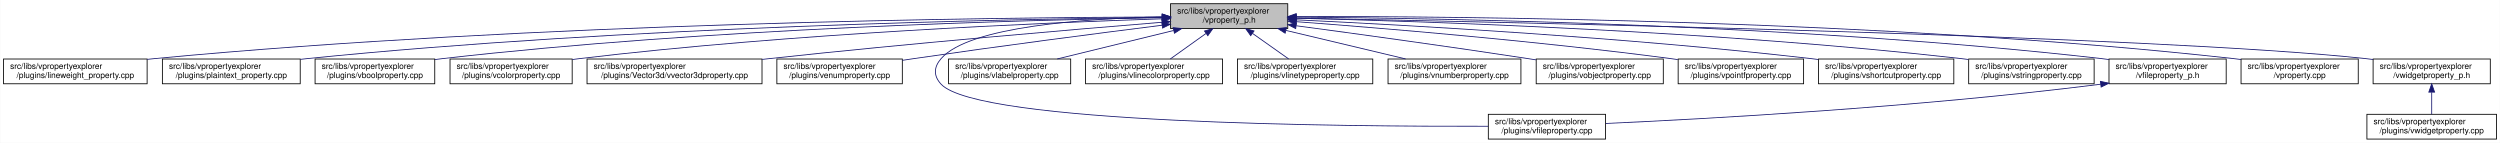
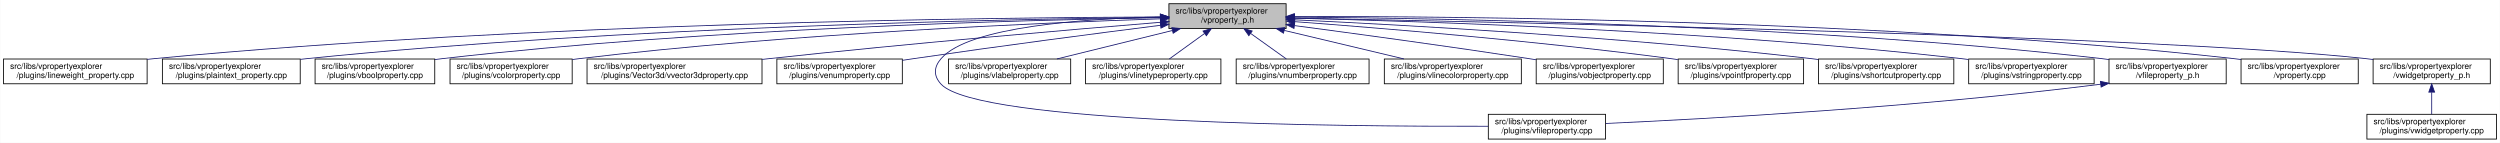
<svg xmlns="http://www.w3.org/2000/svg" xmlns:xlink="http://www.w3.org/1999/xlink" width="3029pt" height="173pt" viewBox="0.00 0.00 3028.50 173.00">
  <g id="graph0" class="graph" transform="scale(1 1) rotate(0) translate(4 169)">
    <polygon fill="white" stroke="transparent" points="-4,4 -4,-169 3024.5,-169 3024.5,4 -4,4" />
    <g id="node1" class="node">
      <g id="a_node1">
        <a xlink:title=" ">
-           <polygon fill="#bfbfbf" stroke="black" points="1414,-134.5 1414,-164.5 1556,-164.5 1556,-134.5 1414,-134.5" />
-           <text text-anchor="start" x="1422" y="-152.5" font-family="Helvetica,sans-Serif" font-size="10.00">src/libs/vpropertyexplorer</text>
-           <text text-anchor="middle" x="1485" y="-141.5" font-family="Helvetica,sans-Serif" font-size="10.00">/vproperty_p.h</text>
+           <polygon fill="#bfbfbf" stroke="black" points="1412,-134.5 1412,-164.5 1554,-164.5 1554,-134.5 1412,-134.5" />
+           <text text-anchor="start" x="1420" y="-152.5" font-family="Helvetica,sans-Serif" font-size="10.00">src/libs/vpropertyexplorer</text>
+           <text text-anchor="middle" x="1483" y="-141.5" font-family="Helvetica,sans-Serif" font-size="10.00">/vproperty_p.h</text>
        </a>
      </g>
    </g>
    <g id="node2" class="node">
      <g id="a_node2">
        <a xlink:href="../../d9/d33/lineweight__property_8cpp.html" target="_top" xlink:title=" ">
          <polygon fill="white" stroke="black" points="0,-67.5 0,-97.5 174,-97.5 174,-67.5 0,-67.5" />
          <text text-anchor="start" x="8" y="-85.5" font-family="Helvetica,sans-Serif" font-size="10.00">src/libs/vpropertyexplorer</text>
          <text text-anchor="middle" x="87" y="-74.5" font-family="Helvetica,sans-Serif" font-size="10.00">/plugins/lineweight_property.cpp</text>
        </a>
      </g>
    </g>
    <g id="edge1" class="edge">
-       <path fill="none" stroke="midnightblue" d="M1403.81,-148.48C1198.73,-147.75 643.37,-141.56 183,-98 180.06,-97.72 177.08,-97.41 174.07,-97.08" />
-       <polygon fill="midnightblue" stroke="midnightblue" points="1403.88,-151.98 1413.9,-148.51 1403.91,-144.98 1403.88,-151.98" />
+       <path fill="none" stroke="midnightblue" d="M1401.57,-148.47C1196.5,-147.72 642.39,-141.48 183,-98 180.06,-97.72 177.08,-97.41 174.07,-97.08" />
+       <polygon fill="midnightblue" stroke="midnightblue" points="1401.64,-151.97 1411.65,-148.51 1401.66,-144.97 1401.64,-151.97" />
    </g>
    <g id="node3" class="node">
      <g id="a_node3">
        <a xlink:href="../../da/d2f/plaintext__property_8cpp.html" target="_top" xlink:title=" ">
          <polygon fill="white" stroke="black" points="192.5,-67.5 192.5,-97.5 359.5,-97.5 359.5,-67.5 192.5,-67.5" />
          <text text-anchor="start" x="200.5" y="-85.5" font-family="Helvetica,sans-Serif" font-size="10.00">src/libs/vpropertyexplorer</text>
          <text text-anchor="middle" x="276" y="-74.5" font-family="Helvetica,sans-Serif" font-size="10.00">/plugins/plaintext_property.cpp</text>
        </a>
      </g>
    </g>
    <g id="edge2" class="edge">
-       <path fill="none" stroke="midnightblue" d="M1403.74,-147.92C1219.19,-145.92 754.45,-137.07 368,-98 365.27,-97.72 362.49,-97.42 359.69,-97.09" />
-       <polygon fill="midnightblue" stroke="midnightblue" points="1403.87,-151.42 1413.91,-148.02 1403.94,-144.42 1403.87,-151.42" />
+       <path fill="none" stroke="midnightblue" d="M1401.55,-147.9C1217.09,-145.88 753.52,-136.99 368,-98 365.27,-97.72 362.49,-97.42 359.69,-97.09" />
+       <polygon fill="midnightblue" stroke="midnightblue" points="1401.67,-151.41 1411.71,-148.01 1401.74,-144.41 1401.67,-151.41" />
    </g>
    <g id="node4" class="node">
      <g id="a_node4">
        <a xlink:href="../../d8/d83/vboolproperty_8cpp.html" target="_top" xlink:title=" ">
          <polygon fill="white" stroke="black" points="377.5,-67.5 377.5,-97.5 522.5,-97.5 522.5,-67.5 377.5,-67.5" />
          <text text-anchor="start" x="385.5" y="-85.5" font-family="Helvetica,sans-Serif" font-size="10.00">src/libs/vpropertyexplorer</text>
          <text text-anchor="middle" x="450" y="-74.5" font-family="Helvetica,sans-Serif" font-size="10.00">/plugins/vboolproperty.cpp</text>
        </a>
      </g>
    </g>
    <g id="edge3" class="edge">
-       <path fill="none" stroke="midnightblue" d="M1403.86,-147.54C1239.05,-144.84 853.46,-134.8 532,-98 528.98,-97.65 525.91,-97.27 522.81,-96.85" />
-       <polygon fill="midnightblue" stroke="midnightblue" points="1403.86,-151.04 1413.92,-147.7 1403.98,-144.04 1403.86,-151.04" />
+       <path fill="none" stroke="midnightblue" d="M1401.72,-147.52C1237.08,-144.8 852.58,-134.72 532,-98 528.98,-97.65 525.91,-97.27 522.81,-96.85" />
+       <polygon fill="midnightblue" stroke="midnightblue" points="1401.71,-151.02 1411.77,-147.68 1401.83,-144.02 1401.71,-151.02" />
    </g>
    <g id="node5" class="node">
      <g id="a_node5">
        <a xlink:href="../../d0/d6b/vcolorproperty_8cpp.html" target="_top" xlink:title=" ">
          <polygon fill="white" stroke="black" points="541,-67.5 541,-97.5 689,-97.5 689,-67.5 541,-67.5" />
          <text text-anchor="start" x="549" y="-85.5" font-family="Helvetica,sans-Serif" font-size="10.00">src/libs/vpropertyexplorer</text>
          <text text-anchor="middle" x="615" y="-74.5" font-family="Helvetica,sans-Serif" font-size="10.00">/plugins/vcolorproperty.cpp</text>
        </a>
      </g>
    </g>
    <g id="edge4" class="edge">
-       <path fill="none" stroke="midnightblue" d="M1403.94,-146.21C1260.95,-141.52 954.74,-128.57 698,-98 695.09,-97.65 692.14,-97.27 689.15,-96.87" />
-       <polygon fill="midnightblue" stroke="midnightblue" points="1403.84,-149.71 1413.95,-146.53 1404.07,-142.71 1403.84,-149.71" />
+       <path fill="none" stroke="midnightblue" d="M1401.44,-146.17C1258.51,-141.45 953.66,-128.46 698,-98 695.09,-97.65 692.14,-97.27 689.15,-96.87" />
+       <polygon fill="midnightblue" stroke="midnightblue" points="1401.75,-149.69 1411.86,-146.51 1401.98,-142.69 1401.75,-149.69" />
    </g>
    <g id="node6" class="node">
      <g id="a_node6">
        <a xlink:href="../../d2/d8f/vvector3dproperty_8cpp.html" target="_top" xlink:title=" ">
          <polygon fill="white" stroke="black" points="707,-67.5 707,-97.5 919,-97.5 919,-67.5 707,-67.5" />
          <text text-anchor="start" x="715" y="-85.5" font-family="Helvetica,sans-Serif" font-size="10.00">src/libs/vpropertyexplorer</text>
          <text text-anchor="middle" x="813" y="-74.5" font-family="Helvetica,sans-Serif" font-size="10.00">/plugins/Vector3d/vvector3dproperty.cpp</text>
        </a>
      </g>
    </g>
    <g id="edge5" class="edge">
-       <path fill="none" stroke="midnightblue" d="M1403.47,-142.01C1294.87,-133.15 1096.8,-116.29 928,-98 925.1,-97.69 922.16,-97.36 919.19,-97.03" />
-       <polygon fill="midnightblue" stroke="midnightblue" points="1403.45,-145.52 1413.7,-142.84 1404.02,-138.54 1403.45,-145.52" />
+       <path fill="none" stroke="midnightblue" d="M1401.77,-142C1293.55,-133.13 1096.19,-116.25 928,-98 925.1,-97.69 922.16,-97.36 919.19,-97.03" />
+       <polygon fill="midnightblue" stroke="midnightblue" points="1401.71,-145.5 1411.96,-142.83 1402.28,-138.53 1401.71,-145.5" />
    </g>
    <g id="node7" class="node">
      <g id="a_node7">
        <a xlink:href="../../d3/d60/venumproperty_8cpp.html" target="_top" xlink:title=" ">
          <polygon fill="white" stroke="black" points="937,-67.5 937,-97.5 1089,-97.5 1089,-67.5 937,-67.5" />
          <text text-anchor="start" x="945" y="-85.5" font-family="Helvetica,sans-Serif" font-size="10.00">src/libs/vpropertyexplorer</text>
          <text text-anchor="middle" x="1013" y="-74.5" font-family="Helvetica,sans-Serif" font-size="10.00">/plugins/venumproperty.cpp</text>
        </a>
      </g>
    </g>
    <g id="edge6" class="edge">
-       <path fill="none" stroke="midnightblue" d="M1403.64,-138.42C1326.24,-128.67 1206.57,-113.19 1103,-98 1098.46,-97.33 1093.79,-96.63 1089.09,-95.91" />
-       <polygon fill="midnightblue" stroke="midnightblue" points="1403.45,-141.93 1413.81,-139.7 1404.32,-134.98 1403.45,-141.93" />
+       <path fill="none" stroke="midnightblue" d="M1401.72,-138.36C1324.71,-128.59 1205.87,-113.12 1103,-98 1098.46,-97.33 1093.79,-96.63 1089.09,-95.91" />
+       <polygon fill="midnightblue" stroke="midnightblue" points="1401.47,-141.85 1411.83,-139.64 1402.35,-134.91 1401.47,-141.85" />
    </g>
    <g id="node8" class="node">
      <g id="a_node8">
        <a xlink:href="../../d7/dd2/vfileproperty_8cpp.html" target="_top" xlink:title=" ">
          <polygon fill="white" stroke="black" points="1799,-0.5 1799,-30.5 1941,-30.5 1941,-0.5 1799,-0.5" />
          <text text-anchor="start" x="1807" y="-18.5" font-family="Helvetica,sans-Serif" font-size="10.00">src/libs/vpropertyexplorer</text>
          <text text-anchor="middle" x="1870" y="-7.5" font-family="Helvetica,sans-Serif" font-size="10.00">/plugins/vfileproperty.cpp</text>
        </a>
      </g>
    </g>
    <g id="edge7" class="edge">
-       <path fill="none" stroke="midnightblue" d="M1403.86,-148.53C1311.78,-146.64 1169.94,-137.2 1136,-98 1126.98,-87.58 1126.6,-77.07 1136,-67 1180.62,-19.21 1623.4,-15.56 1798.89,-16.02" />
-       <polygon fill="midnightblue" stroke="midnightblue" points="1403.93,-152.03 1414,-148.71 1404.06,-145.03 1403.93,-152.03" />
+       <path fill="none" stroke="midnightblue" d="M1401.54,-148.44C1309.96,-146.44 1169.64,-136.89 1136,-98 1126.99,-87.58 1126.6,-77.07 1136,-67 1180.62,-19.21 1623.4,-15.56 1798.89,-16.02" />
+       <polygon fill="midnightblue" stroke="midnightblue" points="1401.56,-151.95 1411.62,-148.64 1401.69,-144.95 1401.56,-151.95" />
    </g>
    <g id="node9" class="node">
      <g id="a_node9">
        <a xlink:href="../../d6/ddf/vlabelproperty_8cpp.html" target="_top" xlink:title=" ">
          <polygon fill="white" stroke="black" points="1145,-67.5 1145,-97.5 1293,-97.5 1293,-67.5 1145,-67.5" />
          <text text-anchor="start" x="1153" y="-85.5" font-family="Helvetica,sans-Serif" font-size="10.00">src/libs/vpropertyexplorer</text>
          <text text-anchor="middle" x="1219" y="-74.5" font-family="Helvetica,sans-Serif" font-size="10.00">/plugins/vlabelproperty.cpp</text>
        </a>
      </g>
    </g>
    <g id="edge8" class="edge">
-       <path fill="none" stroke="midnightblue" d="M1417.69,-132.05C1374.2,-121.43 1318.2,-107.74 1276.75,-97.61" />
-       <polygon fill="midnightblue" stroke="midnightblue" points="1417.06,-135.5 1427.61,-134.48 1418.73,-128.7 1417.06,-135.5" />
+       <path fill="none" stroke="midnightblue" d="M1416.19,-132.05C1373.03,-121.43 1317.46,-107.74 1276.31,-97.61" />
+       <polygon fill="midnightblue" stroke="midnightblue" points="1415.49,-135.48 1426.04,-134.48 1417.17,-128.69 1415.49,-135.48" />
    </g>
    <g id="node10" class="node">
      <g id="a_node10">
-         <a xlink:href="../../dd/d22/vlinecolorproperty_8cpp.html" target="_top" xlink:title=" ">
-           <polygon fill="white" stroke="black" points="1311,-67.5 1311,-97.5 1477,-97.5 1477,-67.5 1311,-67.5" />
+         <a xlink:href="../../dc/d32/vlinetypeproperty_8cpp.html" target="_top" xlink:title=" ">
+           <polygon fill="white" stroke="black" points="1311,-67.5 1311,-97.5 1475,-97.5 1475,-67.5 1311,-67.5" />
          <text text-anchor="start" x="1319" y="-85.5" font-family="Helvetica,sans-Serif" font-size="10.00">src/libs/vpropertyexplorer</text>
-           <text text-anchor="middle" x="1394" y="-74.5" font-family="Helvetica,sans-Serif" font-size="10.00">/plugins/vlinecolorproperty.cpp</text>
+           <text text-anchor="middle" x="1393" y="-74.5" font-family="Helvetica,sans-Serif" font-size="10.00">/plugins/vlinetypeproperty.cpp</text>
        </a>
      </g>
    </g>
    <g id="edge9" class="edge">
-       <path fill="none" stroke="midnightblue" d="M1456.93,-128.45C1442.93,-118.45 1426.34,-106.6 1413.71,-97.58" />
-       <polygon fill="midnightblue" stroke="midnightblue" points="1455.08,-131.43 1465.25,-134.4 1459.15,-125.74 1455.08,-131.43" />
+       <path fill="none" stroke="midnightblue" d="M1455.24,-128.45C1441.39,-118.45 1424.98,-106.6 1412.49,-97.58" />
+       <polygon fill="midnightblue" stroke="midnightblue" points="1453.32,-131.38 1463.47,-134.4 1457.41,-125.7 1453.32,-131.38" />
    </g>
    <g id="node11" class="node">
      <g id="a_node11">
-         <a xlink:href="../../dc/d32/vlinetypeproperty_8cpp.html" target="_top" xlink:title=" ">
-           <polygon fill="white" stroke="black" points="1495,-67.5 1495,-97.5 1659,-97.5 1659,-67.5 1495,-67.5" />
-           <text text-anchor="start" x="1503" y="-85.5" font-family="Helvetica,sans-Serif" font-size="10.00">src/libs/vpropertyexplorer</text>
-           <text text-anchor="middle" x="1577" y="-74.5" font-family="Helvetica,sans-Serif" font-size="10.00">/plugins/vlinetypeproperty.cpp</text>
+         <a xlink:href="../../d7/dda/vnumberproperty_8cpp.html" target="_top" xlink:title=" ">
+           <polygon fill="white" stroke="black" points="1493.5,-67.5 1493.5,-97.5 1654.5,-97.5 1654.5,-67.5 1493.5,-67.5" />
+           <text text-anchor="start" x="1501.5" y="-85.5" font-family="Helvetica,sans-Serif" font-size="10.00">src/libs/vpropertyexplorer</text>
+           <text text-anchor="middle" x="1574" y="-74.5" font-family="Helvetica,sans-Serif" font-size="10.00">/plugins/vnumberproperty.cpp</text>
        </a>
      </g>
    </g>
    <g id="edge10" class="edge">
-       <path fill="none" stroke="midnightblue" d="M1513.38,-128.45C1527.53,-118.45 1544.31,-106.6 1557.08,-97.58" />
-       <polygon fill="midnightblue" stroke="midnightblue" points="1511.11,-125.77 1504.96,-134.4 1515.15,-131.48 1511.11,-125.77" />
+       <path fill="none" stroke="midnightblue" d="M1511.07,-128.45C1525.07,-118.45 1541.66,-106.6 1554.29,-97.58" />
+       <polygon fill="midnightblue" stroke="midnightblue" points="1508.85,-125.74 1502.75,-134.4 1512.92,-131.43 1508.85,-125.74" />
    </g>
    <g id="node12" class="node">
      <g id="a_node12">
-         <a xlink:href="../../d7/dda/vnumberproperty_8cpp.html" target="_top" xlink:title=" ">
-           <polygon fill="white" stroke="black" points="1677.5,-67.5 1677.5,-97.5 1838.5,-97.5 1838.5,-67.5 1677.5,-67.5" />
-           <text text-anchor="start" x="1685.5" y="-85.5" font-family="Helvetica,sans-Serif" font-size="10.00">src/libs/vpropertyexplorer</text>
-           <text text-anchor="middle" x="1758" y="-74.5" font-family="Helvetica,sans-Serif" font-size="10.00">/plugins/vnumberproperty.cpp</text>
+         <a xlink:href="../../dd/d22/vlinecolorproperty_8cpp.html" target="_top" xlink:title=" ">
+           <polygon fill="white" stroke="black" points="1673,-67.5 1673,-97.5 1839,-97.5 1839,-67.5 1673,-67.5" />
+           <text text-anchor="start" x="1681" y="-85.5" font-family="Helvetica,sans-Serif" font-size="10.00">src/libs/vpropertyexplorer</text>
+           <text text-anchor="middle" x="1756" y="-74.5" font-family="Helvetica,sans-Serif" font-size="10.00">/plugins/vlinecolorproperty.cpp</text>
        </a>
      </g>
    </g>
    <g id="edge11" class="edge">
-       <path fill="none" stroke="midnightblue" d="M1553.8,-132.12C1598.47,-121.48 1656.1,-107.76 1698.73,-97.61" />
-       <polygon fill="midnightblue" stroke="midnightblue" points="1552.82,-128.75 1543.9,-134.48 1554.44,-135.56 1552.82,-128.75" />
+       <path fill="none" stroke="midnightblue" d="M1551.8,-132.12C1596.47,-121.48 1654.1,-107.76 1696.73,-97.61" />
+       <polygon fill="midnightblue" stroke="midnightblue" points="1550.82,-128.75 1541.9,-134.48 1552.44,-135.56 1550.82,-128.75" />
    </g>
    <g id="node13" class="node">
      <g id="a_node13">
        <a xlink:href="../../d5/d66/vobjectproperty_8cpp.html" target="_top" xlink:title=" ">
          <polygon fill="white" stroke="black" points="1857,-67.5 1857,-97.5 2011,-97.5 2011,-67.5 1857,-67.5" />
          <text text-anchor="start" x="1865" y="-85.5" font-family="Helvetica,sans-Serif" font-size="10.00">src/libs/vpropertyexplorer</text>
          <text text-anchor="middle" x="1934" y="-74.5" font-family="Helvetica,sans-Serif" font-size="10.00">/plugins/vobjectproperty.cpp</text>
        </a>
      </g>
    </g>
    <g id="edge12" class="edge">
-       <path fill="none" stroke="midnightblue" d="M1566.28,-137.79C1639.71,-127.96 1750.7,-112.74 1847,-98 1850.18,-97.51 1853.42,-97.01 1856.7,-96.49" />
-       <polygon fill="midnightblue" stroke="midnightblue" points="1565.62,-134.35 1556.17,-139.14 1566.55,-141.28 1565.62,-134.35" />
+       <path fill="none" stroke="midnightblue" d="M1564.27,-137.96C1638.31,-128.18 1750.62,-112.94 1848,-98 1850.84,-97.56 1853.74,-97.11 1856.66,-96.65" />
+       <polygon fill="midnightblue" stroke="midnightblue" points="1563.54,-134.52 1554.09,-139.3 1564.46,-141.46 1563.54,-134.52" />
    </g>
    <g id="node14" class="node">
      <g id="a_node14">
        <a xlink:href="../../d2/dec/vpointfproperty_8cpp.html" target="_top" xlink:title=" ">
          <polygon fill="white" stroke="black" points="2029,-67.5 2029,-97.5 2181,-97.5 2181,-67.5 2029,-67.5" />
          <text text-anchor="start" x="2037" y="-85.5" font-family="Helvetica,sans-Serif" font-size="10.00">src/libs/vpropertyexplorer</text>
          <text text-anchor="middle" x="2105" y="-74.5" font-family="Helvetica,sans-Serif" font-size="10.00">/plugins/vpointfproperty.cpp</text>
        </a>
      </g>
    </g>
    <g id="edge13" class="edge">
-       <path fill="none" stroke="midnightblue" d="M1566.37,-142.72C1671.42,-134.83 1859.78,-119.2 2020,-98 2022.82,-97.63 2025.69,-97.23 2028.59,-96.81" />
-       <polygon fill="midnightblue" stroke="midnightblue" points="1565.87,-139.25 1556.15,-143.49 1566.39,-146.23 1565.87,-139.25" />
+       <path fill="none" stroke="midnightblue" d="M1564.67,-142.74C1670.12,-134.86 1859.18,-119.25 2020,-98 2022.82,-97.63 2025.69,-97.23 2028.59,-96.81" />
+       <polygon fill="midnightblue" stroke="midnightblue" points="1564.13,-139.27 1554.42,-143.5 1564.65,-146.25 1564.13,-139.27" />
    </g>
    <g id="node15" class="node">
      <g id="a_node15">
        <a xlink:href="../../de/d34/vshortcutproperty_8cpp.html" target="_top" xlink:title=" ">
          <polygon fill="white" stroke="black" points="2199,-67.5 2199,-97.5 2363,-97.5 2363,-67.5 2199,-67.5" />
          <text text-anchor="start" x="2207" y="-85.5" font-family="Helvetica,sans-Serif" font-size="10.00">src/libs/vpropertyexplorer</text>
          <text text-anchor="middle" x="2281" y="-74.5" font-family="Helvetica,sans-Serif" font-size="10.00">/plugins/vshortcutproperty.cpp</text>
        </a>
      </g>
    </g>
    <g id="edge14" class="edge">
-       <path fill="none" stroke="midnightblue" d="M1566.23,-144.97C1697.64,-138.74 1964.86,-123.95 2190,-98 2192.86,-97.67 2195.77,-97.32 2198.7,-96.94" />
-       <polygon fill="midnightblue" stroke="midnightblue" points="1566.06,-141.47 1556.24,-145.44 1566.39,-148.46 1566.06,-141.47" />
+       <path fill="none" stroke="midnightblue" d="M1564.2,-144.99C1695.89,-138.79 1964.07,-124.02 2190,-98 2192.86,-97.67 2195.77,-97.32 2198.7,-96.94" />
+       <polygon fill="midnightblue" stroke="midnightblue" points="1564.01,-141.5 1554.19,-145.46 1564.34,-148.49 1564.01,-141.5" />
    </g>
    <g id="node16" class="node">
      <g id="a_node16">
        <a xlink:href="../../dc/d18/vstringproperty_8cpp.html" target="_top" xlink:title=" ">
          <polygon fill="white" stroke="black" points="2381,-67.5 2381,-97.5 2533,-97.5 2533,-67.5 2381,-67.5" />
          <text text-anchor="start" x="2389" y="-85.5" font-family="Helvetica,sans-Serif" font-size="10.00">src/libs/vpropertyexplorer</text>
          <text text-anchor="middle" x="2457" y="-74.5" font-family="Helvetica,sans-Serif" font-size="10.00">/plugins/vstringproperty.cpp</text>
        </a>
      </g>
    </g>
    <g id="edge15" class="edge">
-       <path fill="none" stroke="midnightblue" d="M1566.24,-146.92C1722.67,-143.2 2076.38,-131.52 2372,-98 2374.83,-97.68 2377.7,-97.33 2380.6,-96.95" />
-       <polygon fill="midnightblue" stroke="midnightblue" points="1566.14,-143.42 1556.23,-147.15 1566.31,-150.42 1566.14,-143.42" />
+       <path fill="none" stroke="midnightblue" d="M1564.13,-146.94C1720.76,-143.24 2075.52,-131.6 2372,-98 2374.83,-97.68 2377.7,-97.33 2380.6,-96.95" />
+       <polygon fill="midnightblue" stroke="midnightblue" points="1564.02,-143.44 1554.1,-147.17 1564.18,-150.44 1564.02,-143.44" />
    </g>
    <g id="node17" class="node">
      <g id="a_node17">
        <a xlink:href="../../dc/de7/vfileproperty__p_8h.html" target="_top" xlink:title=" ">
          <polygon fill="white" stroke="black" points="2551,-67.5 2551,-97.5 2693,-97.5 2693,-67.5 2551,-67.5" />
          <text text-anchor="start" x="2559" y="-85.5" font-family="Helvetica,sans-Serif" font-size="10.00">src/libs/vpropertyexplorer</text>
          <text text-anchor="middle" x="2622" y="-74.5" font-family="Helvetica,sans-Serif" font-size="10.00">/vfileproperty_p.h</text>
        </a>
      </g>
    </g>
    <g id="edge16" class="edge">
-       <path fill="none" stroke="midnightblue" d="M1566.13,-148.25C1743.64,-146.92 2179.63,-139.31 2542,-98 2544.95,-97.66 2547.95,-97.29 2550.97,-96.87" />
-       <polygon fill="midnightblue" stroke="midnightblue" points="1566.06,-144.75 1556.08,-148.32 1566.11,-151.75 1566.06,-144.75" />
+       <path fill="none" stroke="midnightblue" d="M1564.28,-148.26C1742.13,-146.95 2178.95,-139.38 2542,-98 2544.95,-97.66 2547.95,-97.29 2550.97,-96.87" />
+       <polygon fill="midnightblue" stroke="midnightblue" points="1564.19,-144.76 1554.22,-148.33 1564.24,-151.76 1564.19,-144.76" />
    </g>
    <g id="node18" class="node">
      <g id="a_node18">
        <a xlink:href="../../d8/dd2/vproperty_8cpp.html" target="_top" xlink:title=" ">
          <polygon fill="white" stroke="black" points="2711,-67.5 2711,-97.5 2853,-97.5 2853,-67.5 2711,-67.5" />
          <text text-anchor="start" x="2719" y="-85.5" font-family="Helvetica,sans-Serif" font-size="10.00">src/libs/vpropertyexplorer</text>
          <text text-anchor="middle" x="2782" y="-74.5" font-family="Helvetica,sans-Serif" font-size="10.00">/vproperty.cpp</text>
        </a>
      </g>
    </g>
    <g id="edge18" class="edge">
-       <path fill="none" stroke="midnightblue" d="M1566.47,-148.99C1762.61,-149.32 2276.38,-145.17 2702,-98 2704.95,-97.67 2707.95,-97.3 2710.97,-96.9" />
-       <polygon fill="midnightblue" stroke="midnightblue" points="1566.26,-145.49 1556.25,-148.96 1566.24,-152.49 1566.26,-145.49" />
+       <path fill="none" stroke="midnightblue" d="M1564.25,-148.99C1760.45,-149.35 2275.42,-145.27 2702,-98 2704.95,-97.67 2707.95,-97.3 2710.97,-96.9" />
+       <polygon fill="midnightblue" stroke="midnightblue" points="1564.03,-145.49 1554.02,-148.97 1564.02,-152.49 1564.03,-145.49" />
    </g>
    <g id="node19" class="node">
      <g id="a_node19">
        <a xlink:href="../../d4/d5a/vwidgetproperty__p_8h.html" target="_top" xlink:title=" ">
          <polygon fill="white" stroke="black" points="2871,-67.5 2871,-97.5 3013,-97.5 3013,-67.5 2871,-67.5" />
          <text text-anchor="start" x="2879" y="-85.5" font-family="Helvetica,sans-Serif" font-size="10.00">src/libs/vpropertyexplorer</text>
          <text text-anchor="middle" x="2942" y="-74.5" font-family="Helvetica,sans-Serif" font-size="10.00">/vwidgetproperty_p.h</text>
        </a>
      </g>
    </g>
    <g id="edge19" class="edge">
-       <path fill="none" stroke="midnightblue" d="M1566.45,-147.04C1822.39,-142.21 2608.51,-125.48 2862,-98 2864.95,-97.68 2867.95,-97.32 2870.98,-96.92" />
-       <polygon fill="midnightblue" stroke="midnightblue" points="1566.04,-143.55 1556.11,-147.23 1566.18,-150.55 1566.04,-143.55" />
+       <path fill="none" stroke="midnightblue" d="M1564.56,-147.04C1820.88,-142.22 2608.14,-125.51 2862,-98 2864.95,-97.68 2867.95,-97.32 2870.98,-96.92" />
+       <polygon fill="midnightblue" stroke="midnightblue" points="1564.15,-143.55 1554.21,-147.24 1564.28,-150.55 1564.15,-143.55" />
    </g>
    <g id="edge17" class="edge">
      <path fill="none" stroke="midnightblue" d="M2540.97,-66.96C2316.53,-38.73 2062.57,-24.9 1941.36,-19.41" />
      <polygon fill="midnightblue" stroke="midnightblue" points="2540.6,-70.44 2550.96,-68.23 2541.48,-63.5 2540.6,-70.44" />
    </g>
    <g id="node20" class="node">
      <g id="a_node20">
        <a xlink:href="../../dc/ddd/vwidgetproperty_8cpp.html" target="_top" xlink:title=" ">
          <polygon fill="white" stroke="black" points="2863.5,-0.5 2863.5,-30.5 3020.5,-30.5 3020.5,-0.5 2863.5,-0.5" />
          <text text-anchor="start" x="2871.5" y="-18.5" font-family="Helvetica,sans-Serif" font-size="10.00">src/libs/vpropertyexplorer</text>
          <text text-anchor="middle" x="2942" y="-7.5" font-family="Helvetica,sans-Serif" font-size="10.00">/plugins/vwidgetproperty.cpp</text>
        </a>
      </g>
    </g>
    <g id="edge20" class="edge">
      <path fill="none" stroke="midnightblue" d="M2942,-57.11C2942,-48.15 2942,-38.32 2942,-30.58" />
      <polygon fill="midnightblue" stroke="midnightblue" points="2938.5,-57.4 2942,-67.4 2945.5,-57.4 2938.5,-57.4" />
    </g>
  </g>
</svg>
